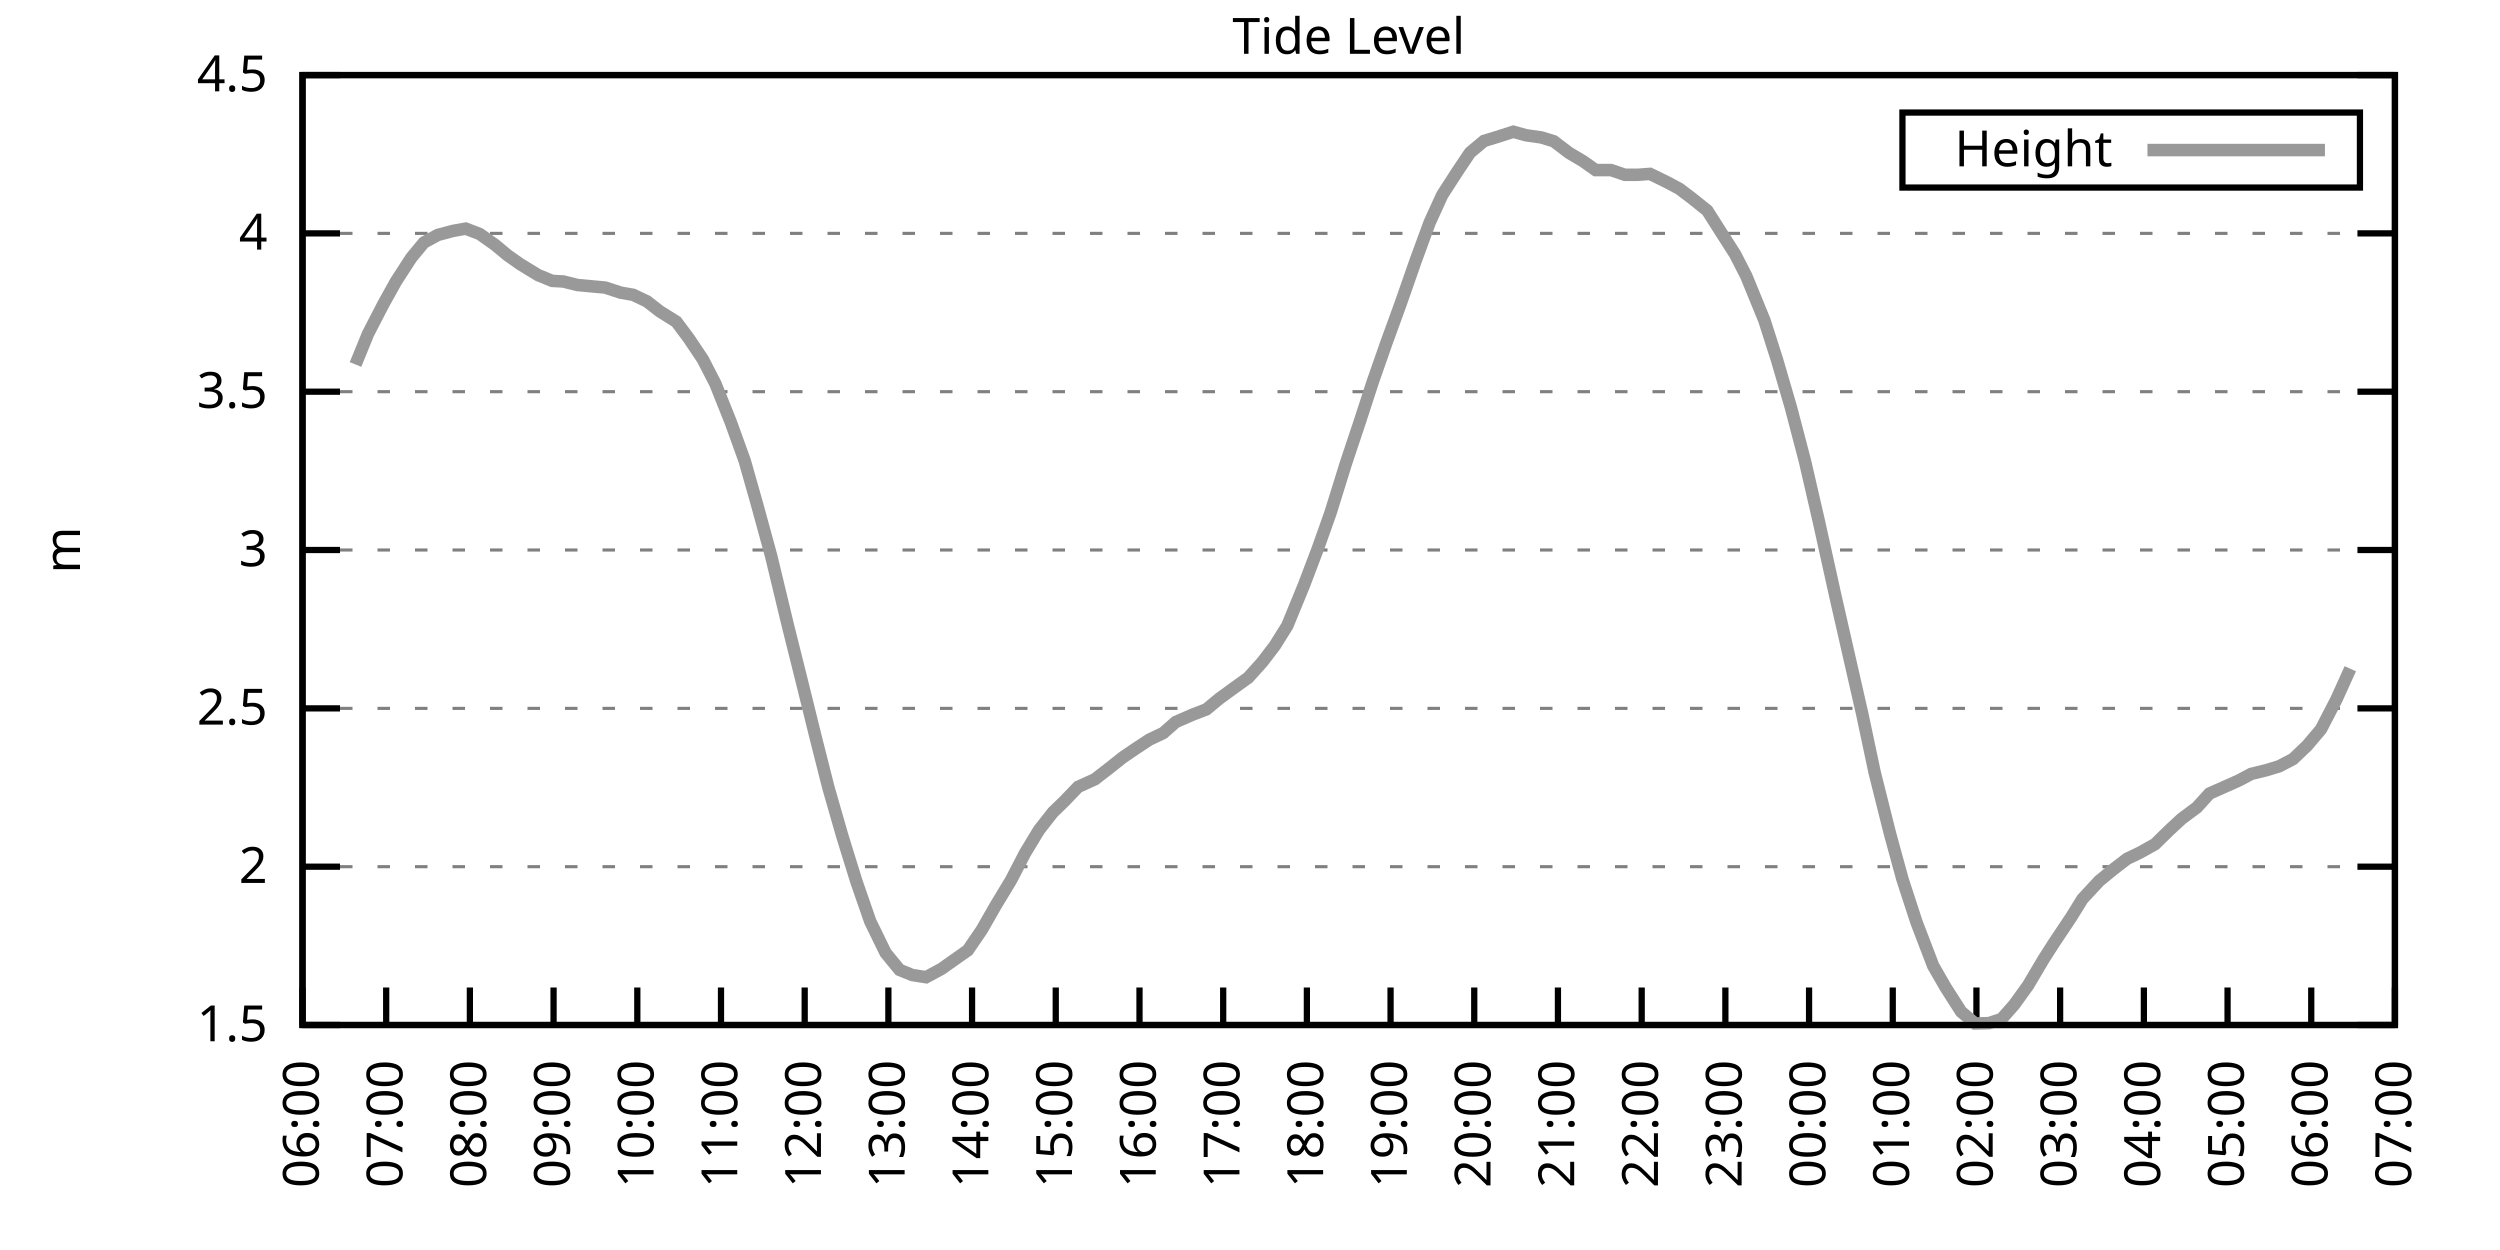
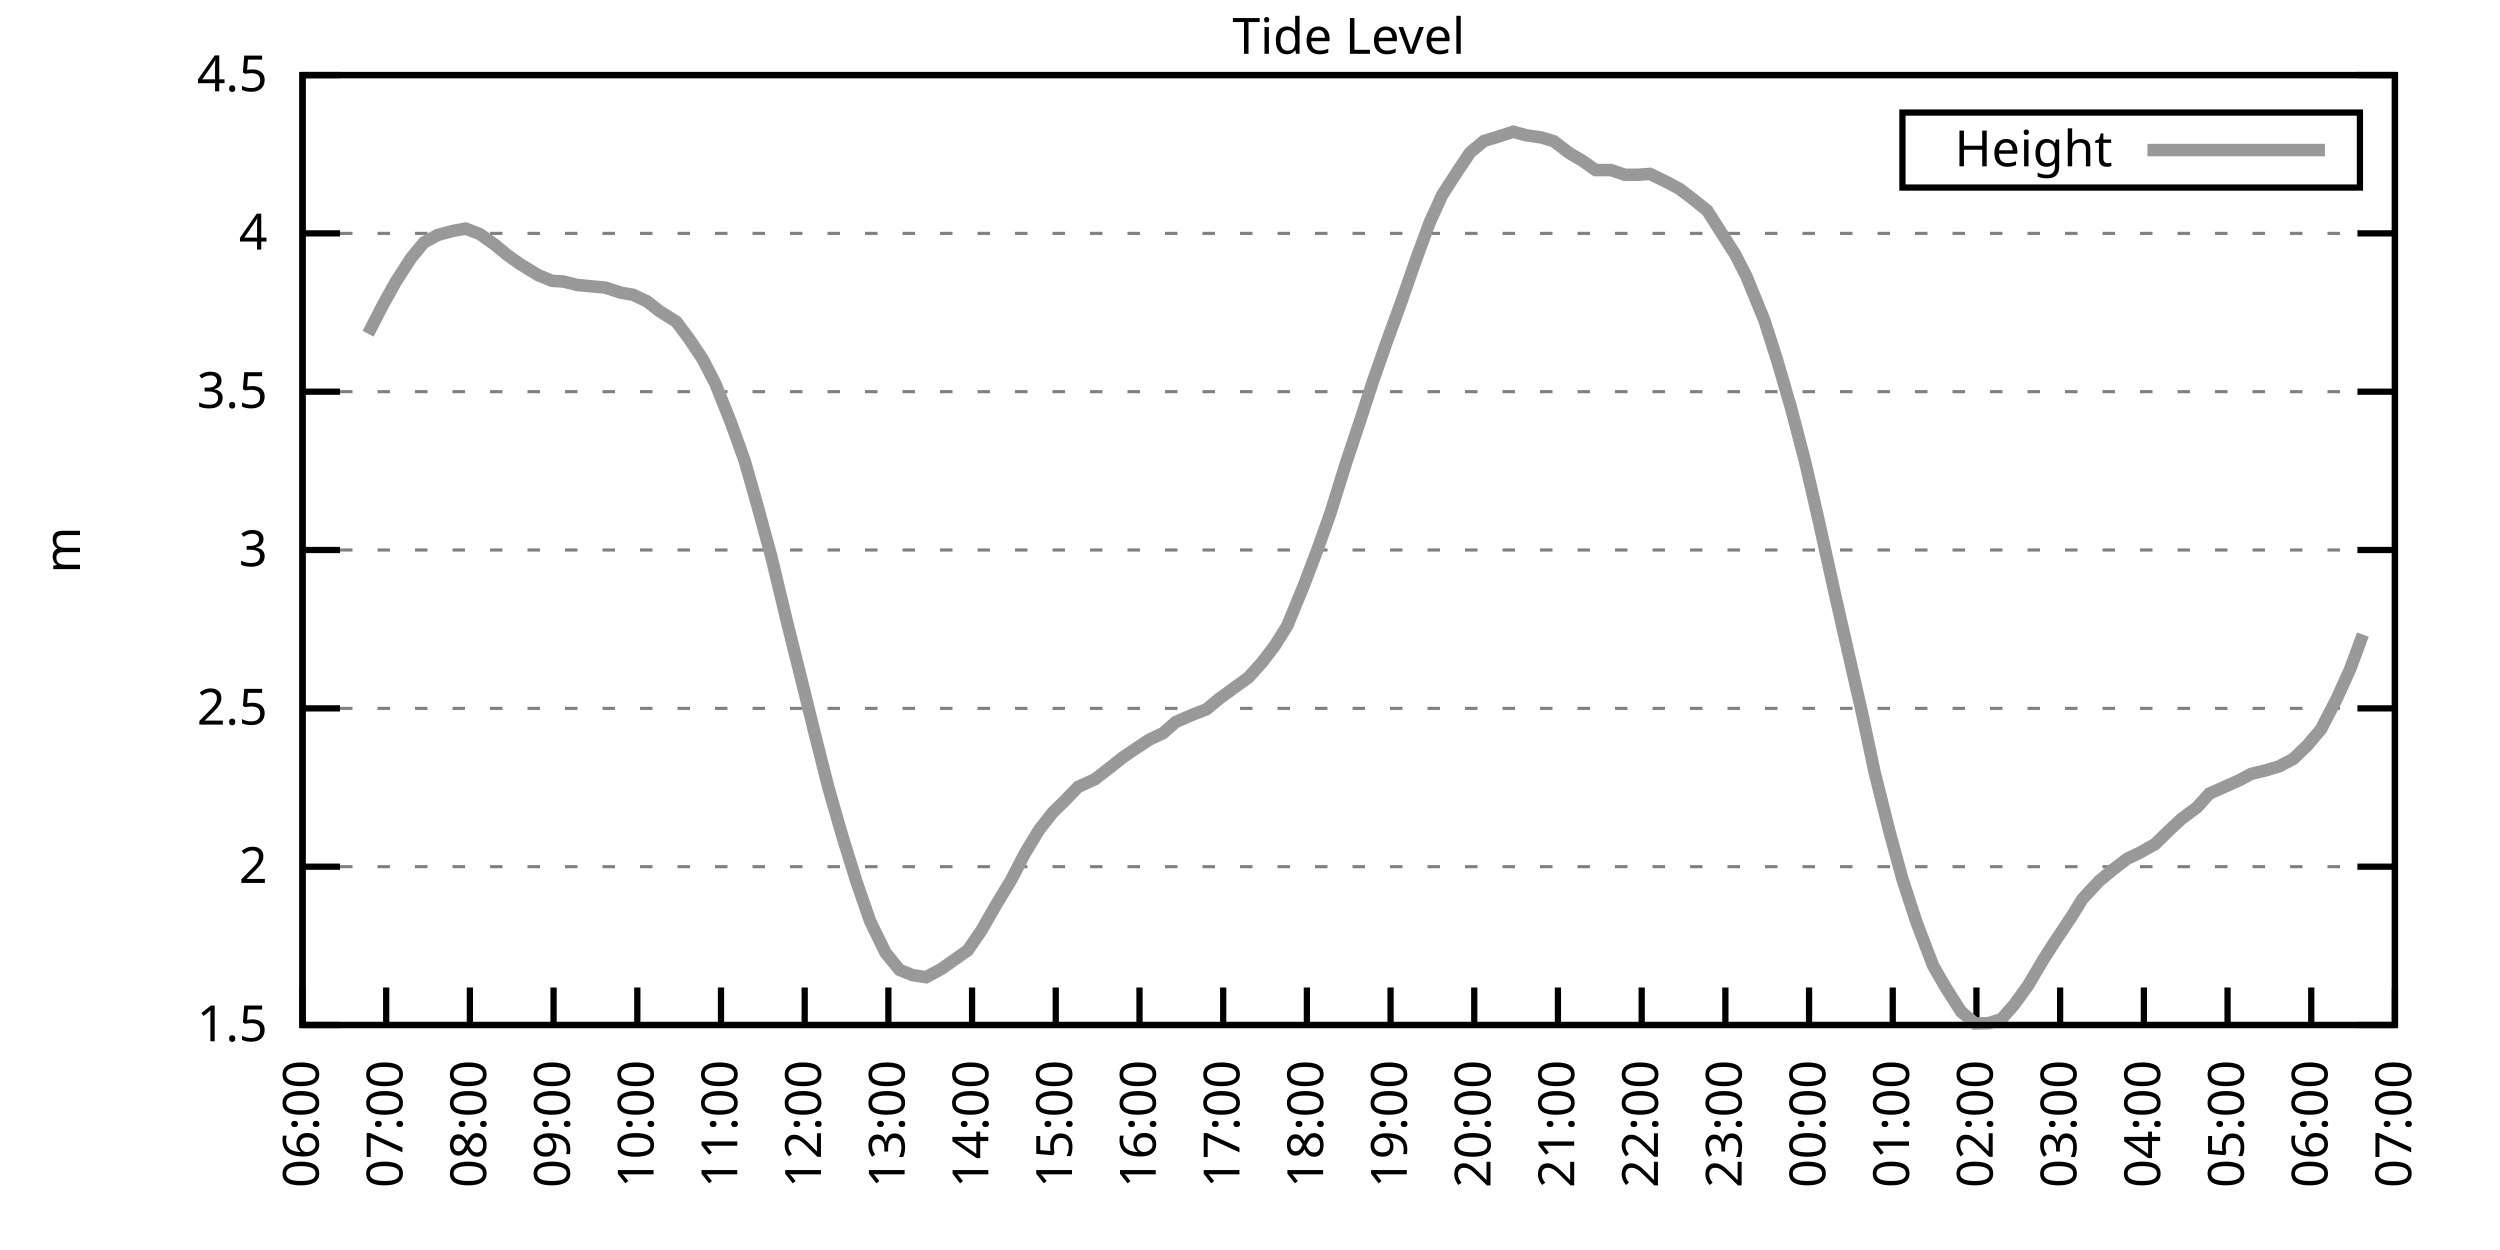
<svg xmlns="http://www.w3.org/2000/svg" xmlns:xlink="http://www.w3.org/1999/xlink" width="400" height="200" viewBox="0 0 400 200">
  <g id="gnuplot_canvas">
    <rect x="0" y="0" width="400" height="200" fill="none" />
    <defs>
      <circle id="gpDot" r="0.5" stroke-width="0.5" stroke="currentColor" />
      <path id="gpPt0" stroke-width="0.333" stroke="currentColor" d="M-1,0 h2 M0,-1 v2" />
      <path id="gpPt1" stroke-width="0.333" stroke="currentColor" d="M-1,-1 L1,1 M1,-1 L-1,1" />
      <path id="gpPt2" stroke-width="0.333" stroke="currentColor" d="M-1,0 L1,0 M0,-1 L0,1 M-1,-1 L1,1 M-1,1 L1,-1" />
      <rect id="gpPt3" stroke-width="0.333" stroke="currentColor" x="-1" y="-1" width="2" height="2" />
      <rect id="gpPt4" stroke-width="0.333" stroke="currentColor" fill="currentColor" x="-1" y="-1" width="2" height="2" />
      <circle id="gpPt5" stroke-width="0.333" stroke="currentColor" cx="0" cy="0" r="1" />
      <use xlink:href="#gpPt5" id="gpPt6" fill="currentColor" stroke="none" />
      <path id="gpPt7" stroke-width="0.333" stroke="currentColor" d="M0,-1.33 L-1.33,0.67 L1.33,0.67 z" />
      <use xlink:href="#gpPt7" id="gpPt8" fill="currentColor" stroke="none" />
      <use xlink:href="#gpPt7" id="gpPt9" stroke="currentColor" transform="rotate(180)" />
      <use xlink:href="#gpPt9" id="gpPt10" fill="currentColor" stroke="none" />
      <use xlink:href="#gpPt3" id="gpPt11" stroke="currentColor" transform="rotate(45)" />
      <use xlink:href="#gpPt11" id="gpPt12" fill="currentColor" stroke="none" />
      <path id="gpPt13" stroke-width="0.333" stroke="currentColor" d="M0,1.330 L1.265,0.411 L0.782,-1.067 L-0.782,-1.076 L-1.265,0.411 z" />
      <use xlink:href="#gpPt13" id="gpPt14" fill="currentColor" stroke="none" />
      <filter id="textbox" filterUnits="objectBoundingBox" x="0" y="0" height="1" width="1">
        <feFlood flood-color="white" flood-opacity="1" result="bgnd" />
        <feComposite in="SourceGraphic" in2="bgnd" operator="atop" />
      </filter>
      <filter id="greybox" filterUnits="objectBoundingBox" x="0" y="0" height="1" width="1">
        <feFlood flood-color="lightgrey" flood-opacity="1" result="grey" />
        <feComposite in="SourceGraphic" in2="grey" operator="atop" />
      </filter>
    </defs>
    <g fill="none" color="white" stroke="currentColor" stroke-width="1.00" stroke-linecap="butt" stroke-linejoin="miter">
</g>
    <g fill="none" color="black" stroke="currentColor" stroke-width="1.00" stroke-linecap="butt" stroke-linejoin="miter">
      <g stroke="none" shape-rendering="crispEdges">
        <polygon fill="rgb(255, 255, 255)" points="48.40,164.00 383.18,164.00 383.18,12.02 48.40,12.02 " />
      </g>
    </g>
    <g fill="none" color="black" stroke="currentColor" stroke-width="1.00" stroke-linecap="butt" stroke-linejoin="miter">
</g>
    <g fill="none" color="black" stroke="black" stroke-width="0.50" stroke-linecap="butt" stroke-linejoin="miter">
</g>
    <g fill="none" color="gray" stroke="currentColor" stroke-width="0.50" stroke-linecap="butt" stroke-linejoin="miter">
      <path stroke="gray" stroke-dasharray="2,4" class="gridline" d="M48.40,164.00 L383.19,164.00  " />
    </g>
    <g fill="none" color="gray" stroke="gray" stroke-width="1.00" stroke-linecap="butt" stroke-linejoin="miter">
</g>
    <g fill="none" color="black" stroke="currentColor" stroke-width="1.00" stroke-linecap="butt" stroke-linejoin="miter">
      <path stroke="black" d="M48.40,164.00 L54.40,164.00 M383.19,164.00 L377.19,164.00  " />
      <g transform="translate(42.80,166.60)" stroke="none" fill="black" font-family="Sans" font-size="8.00" text-anchor="end">
        <text>
          <tspan font-family="Sans"> 1.5</tspan>
        </text>
      </g>
    </g>
    <g fill="none" color="black" stroke="currentColor" stroke-width="1.00" stroke-linecap="butt" stroke-linejoin="miter">
</g>
    <g fill="none" color="black" stroke="black" stroke-width="0.50" stroke-linecap="butt" stroke-linejoin="miter">
</g>
    <g fill="none" color="gray" stroke="currentColor" stroke-width="0.50" stroke-linecap="butt" stroke-linejoin="miter">
      <path stroke="gray" stroke-dasharray="2,4" class="gridline" d="M48.40,138.67 L383.19,138.67  " />
    </g>
    <g fill="none" color="gray" stroke="gray" stroke-width="1.00" stroke-linecap="butt" stroke-linejoin="miter">
</g>
    <g fill="none" color="black" stroke="currentColor" stroke-width="1.00" stroke-linecap="butt" stroke-linejoin="miter">
      <path stroke="black" d="M48.40,138.67 L54.40,138.67 M383.19,138.67 L377.19,138.67  " />
      <g transform="translate(42.80,141.27)" stroke="none" fill="black" font-family="Sans" font-size="8.00" text-anchor="end">
        <text>
          <tspan font-family="Sans"> 2</tspan>
        </text>
      </g>
    </g>
    <g fill="none" color="black" stroke="currentColor" stroke-width="1.00" stroke-linecap="butt" stroke-linejoin="miter">
</g>
    <g fill="none" color="black" stroke="black" stroke-width="0.50" stroke-linecap="butt" stroke-linejoin="miter">
</g>
    <g fill="none" color="gray" stroke="currentColor" stroke-width="0.50" stroke-linecap="butt" stroke-linejoin="miter">
      <path stroke="gray" stroke-dasharray="2,4" class="gridline" d="M48.40,113.34 L383.19,113.34  " />
    </g>
    <g fill="none" color="gray" stroke="gray" stroke-width="1.00" stroke-linecap="butt" stroke-linejoin="miter">
</g>
    <g fill="none" color="black" stroke="currentColor" stroke-width="1.00" stroke-linecap="butt" stroke-linejoin="miter">
      <path stroke="black" d="M48.40,113.34 L54.40,113.34 M383.19,113.34 L377.19,113.34  " />
      <g transform="translate(42.80,115.94)" stroke="none" fill="black" font-family="Sans" font-size="8.00" text-anchor="end">
        <text>
          <tspan font-family="Sans"> 2.5</tspan>
        </text>
      </g>
    </g>
    <g fill="none" color="black" stroke="currentColor" stroke-width="1.00" stroke-linecap="butt" stroke-linejoin="miter">
</g>
    <g fill="none" color="black" stroke="black" stroke-width="0.50" stroke-linecap="butt" stroke-linejoin="miter">
</g>
    <g fill="none" color="gray" stroke="currentColor" stroke-width="0.50" stroke-linecap="butt" stroke-linejoin="miter">
      <path stroke="gray" stroke-dasharray="2,4" class="gridline" d="M48.40,88.00 L383.19,88.00  " />
    </g>
    <g fill="none" color="gray" stroke="gray" stroke-width="1.00" stroke-linecap="butt" stroke-linejoin="miter">
</g>
    <g fill="none" color="black" stroke="currentColor" stroke-width="1.00" stroke-linecap="butt" stroke-linejoin="miter">
      <path stroke="black" d="M48.40,88.00 L54.40,88.00 M383.19,88.00 L377.19,88.00  " />
      <g transform="translate(42.80,90.60)" stroke="none" fill="black" font-family="Sans" font-size="8.00" text-anchor="end">
        <text>
          <tspan font-family="Sans"> 3</tspan>
        </text>
      </g>
    </g>
    <g fill="none" color="black" stroke="currentColor" stroke-width="1.00" stroke-linecap="butt" stroke-linejoin="miter">
</g>
    <g fill="none" color="black" stroke="black" stroke-width="0.50" stroke-linecap="butt" stroke-linejoin="miter">
</g>
    <g fill="none" color="gray" stroke="currentColor" stroke-width="0.50" stroke-linecap="butt" stroke-linejoin="miter">
      <path stroke="gray" stroke-dasharray="2,4" class="gridline" d="M48.40,62.67 L383.19,62.67  " />
    </g>
    <g fill="none" color="gray" stroke="gray" stroke-width="1.00" stroke-linecap="butt" stroke-linejoin="miter">
</g>
    <g fill="none" color="black" stroke="currentColor" stroke-width="1.00" stroke-linecap="butt" stroke-linejoin="miter">
      <path stroke="black" d="M48.40,62.67 L54.40,62.67 M383.19,62.67 L377.19,62.67  " />
      <g transform="translate(42.80,65.27)" stroke="none" fill="black" font-family="Sans" font-size="8.00" text-anchor="end">
        <text>
          <tspan font-family="Sans"> 3.5</tspan>
        </text>
      </g>
    </g>
    <g fill="none" color="black" stroke="currentColor" stroke-width="1.00" stroke-linecap="butt" stroke-linejoin="miter">
</g>
    <g fill="none" color="black" stroke="black" stroke-width="0.50" stroke-linecap="butt" stroke-linejoin="miter">
</g>
    <g fill="none" color="gray" stroke="currentColor" stroke-width="0.50" stroke-linecap="butt" stroke-linejoin="miter">
      <path stroke="gray" stroke-dasharray="2,4" class="gridline" d="M48.40,37.34 L383.19,37.34  " />
    </g>
    <g fill="none" color="gray" stroke="gray" stroke-width="1.00" stroke-linecap="butt" stroke-linejoin="miter">
</g>
    <g fill="none" color="black" stroke="currentColor" stroke-width="1.00" stroke-linecap="butt" stroke-linejoin="miter">
      <path stroke="black" d="M48.40,37.34 L54.40,37.34 M383.19,37.34 L377.19,37.34  " />
      <g transform="translate(42.80,39.94)" stroke="none" fill="black" font-family="Sans" font-size="8.00" text-anchor="end">
        <text>
          <tspan font-family="Sans"> 4</tspan>
        </text>
      </g>
    </g>
    <g fill="none" color="black" stroke="currentColor" stroke-width="1.00" stroke-linecap="butt" stroke-linejoin="miter">
</g>
    <g fill="none" color="black" stroke="black" stroke-width="0.50" stroke-linecap="butt" stroke-linejoin="miter">
</g>
    <g fill="none" color="gray" stroke="currentColor" stroke-width="0.50" stroke-linecap="butt" stroke-linejoin="miter">
      <path stroke="gray" stroke-dasharray="2,4" class="gridline" d="M48.40,12.01 L383.19,12.01  " />
    </g>
    <g fill="none" color="gray" stroke="gray" stroke-width="1.00" stroke-linecap="butt" stroke-linejoin="miter">
</g>
    <g fill="none" color="black" stroke="currentColor" stroke-width="1.00" stroke-linecap="butt" stroke-linejoin="miter">
      <path stroke="black" d="M48.40,12.01 L54.40,12.01 M383.19,12.01 L377.19,12.01  " />
      <g transform="translate(42.80,14.61)" stroke="none" fill="black" font-family="Sans" font-size="8.00" text-anchor="end">
        <text>
          <tspan font-family="Sans"> 4.5</tspan>
        </text>
      </g>
    </g>
    <g fill="none" color="black" stroke="currentColor" stroke-width="1.00" stroke-linecap="butt" stroke-linejoin="miter">
      <path stroke="black" d="M48.40,164.00 L48.40,158.00  " />
      <g transform="translate(51.00,169.60) rotate(270.00)" stroke="none" fill="black" font-family="Sans" font-size="8.00" text-anchor="end">
        <text>
          <tspan font-family="Sans">06:00</tspan>
        </text>
      </g>
    </g>
    <g fill="none" color="black" stroke="currentColor" stroke-width="1.00" stroke-linecap="butt" stroke-linejoin="miter">
      <path stroke="black" d="M61.79,164.00 L61.79,158.00  " />
      <g transform="translate(64.39,169.60) rotate(270.00)" stroke="none" fill="black" font-family="Sans" font-size="8.00" text-anchor="end">
        <text>
          <tspan font-family="Sans">07:00</tspan>
        </text>
      </g>
    </g>
    <g fill="none" color="black" stroke="currentColor" stroke-width="1.00" stroke-linecap="butt" stroke-linejoin="miter">
      <path stroke="black" d="M75.18,164.00 L75.18,158.00  " />
      <g transform="translate(77.78,169.60) rotate(270.00)" stroke="none" fill="black" font-family="Sans" font-size="8.00" text-anchor="end">
        <text>
          <tspan font-family="Sans">08:00</tspan>
        </text>
      </g>
    </g>
    <g fill="none" color="black" stroke="currentColor" stroke-width="1.00" stroke-linecap="butt" stroke-linejoin="miter">
      <path stroke="black" d="M88.57,164.00 L88.57,158.00  " />
      <g transform="translate(91.17,169.60) rotate(270.00)" stroke="none" fill="black" font-family="Sans" font-size="8.00" text-anchor="end">
        <text>
          <tspan font-family="Sans">09:00</tspan>
        </text>
      </g>
    </g>
    <g fill="none" color="black" stroke="currentColor" stroke-width="1.00" stroke-linecap="butt" stroke-linejoin="miter">
      <path stroke="black" d="M101.97,164.00 L101.97,158.00  " />
      <g transform="translate(104.57,169.60) rotate(270.00)" stroke="none" fill="black" font-family="Sans" font-size="8.00" text-anchor="end">
        <text>
          <tspan font-family="Sans">10:00</tspan>
        </text>
      </g>
    </g>
    <g fill="none" color="black" stroke="currentColor" stroke-width="1.00" stroke-linecap="butt" stroke-linejoin="miter">
      <path stroke="black" d="M115.36,164.00 L115.36,158.00  " />
      <g transform="translate(117.96,169.60) rotate(270.00)" stroke="none" fill="black" font-family="Sans" font-size="8.00" text-anchor="end">
        <text>
          <tspan font-family="Sans">11:00</tspan>
        </text>
      </g>
    </g>
    <g fill="none" color="black" stroke="currentColor" stroke-width="1.00" stroke-linecap="butt" stroke-linejoin="miter">
      <path stroke="black" d="M128.75,164.00 L128.75,158.00  " />
      <g transform="translate(131.35,169.60) rotate(270.00)" stroke="none" fill="black" font-family="Sans" font-size="8.00" text-anchor="end">
        <text>
          <tspan font-family="Sans">12:00</tspan>
        </text>
      </g>
    </g>
    <g fill="none" color="black" stroke="currentColor" stroke-width="1.00" stroke-linecap="butt" stroke-linejoin="miter">
      <path stroke="black" d="M142.14,164.00 L142.14,158.00  " />
      <g transform="translate(144.74,169.60) rotate(270.00)" stroke="none" fill="black" font-family="Sans" font-size="8.00" text-anchor="end">
        <text>
          <tspan font-family="Sans">13:00</tspan>
        </text>
      </g>
    </g>
    <g fill="none" color="black" stroke="currentColor" stroke-width="1.00" stroke-linecap="butt" stroke-linejoin="miter">
      <path stroke="black" d="M155.53,164.00 L155.53,158.00  " />
      <g transform="translate(158.13,169.60) rotate(270.00)" stroke="none" fill="black" font-family="Sans" font-size="8.00" text-anchor="end">
        <text>
          <tspan font-family="Sans">14:00</tspan>
        </text>
      </g>
    </g>
    <g fill="none" color="black" stroke="currentColor" stroke-width="1.00" stroke-linecap="butt" stroke-linejoin="miter">
      <path stroke="black" d="M168.92,164.00 L168.92,158.00  " />
      <g transform="translate(171.52,169.60) rotate(270.00)" stroke="none" fill="black" font-family="Sans" font-size="8.00" text-anchor="end">
        <text>
          <tspan font-family="Sans">15:00</tspan>
        </text>
      </g>
    </g>
    <g fill="none" color="black" stroke="currentColor" stroke-width="1.00" stroke-linecap="butt" stroke-linejoin="miter">
      <path stroke="black" d="M182.32,164.00 L182.32,158.00  " />
      <g transform="translate(184.92,169.60) rotate(270.00)" stroke="none" fill="black" font-family="Sans" font-size="8.00" text-anchor="end">
        <text>
          <tspan font-family="Sans">16:00</tspan>
        </text>
      </g>
    </g>
    <g fill="none" color="black" stroke="currentColor" stroke-width="1.00" stroke-linecap="butt" stroke-linejoin="miter">
      <path stroke="black" d="M195.71,164.00 L195.71,158.00  " />
      <g transform="translate(198.31,169.60) rotate(270.00)" stroke="none" fill="black" font-family="Sans" font-size="8.00" text-anchor="end">
        <text>
          <tspan font-family="Sans">17:00</tspan>
        </text>
      </g>
    </g>
    <g fill="none" color="black" stroke="currentColor" stroke-width="1.00" stroke-linecap="butt" stroke-linejoin="miter">
      <path stroke="black" d="M209.10,164.00 L209.10,158.00  " />
      <g transform="translate(211.70,169.60) rotate(270.00)" stroke="none" fill="black" font-family="Sans" font-size="8.00" text-anchor="end">
        <text>
          <tspan font-family="Sans">18:00</tspan>
        </text>
      </g>
    </g>
    <g fill="none" color="black" stroke="currentColor" stroke-width="1.00" stroke-linecap="butt" stroke-linejoin="miter">
      <path stroke="black" d="M222.49,164.00 L222.49,158.00  " />
      <g transform="translate(225.09,169.60) rotate(270.00)" stroke="none" fill="black" font-family="Sans" font-size="8.00" text-anchor="end">
        <text>
          <tspan font-family="Sans">19:00</tspan>
        </text>
      </g>
    </g>
    <g fill="none" color="black" stroke="currentColor" stroke-width="1.00" stroke-linecap="butt" stroke-linejoin="miter">
      <path stroke="black" d="M235.88,164.00 L235.88,158.00  " />
      <g transform="translate(238.48,169.60) rotate(270.00)" stroke="none" fill="black" font-family="Sans" font-size="8.00" text-anchor="end">
        <text>
          <tspan font-family="Sans">20:00</tspan>
        </text>
      </g>
    </g>
    <g fill="none" color="black" stroke="currentColor" stroke-width="1.00" stroke-linecap="butt" stroke-linejoin="miter">
      <path stroke="black" d="M249.27,164.00 L249.27,158.00  " />
      <g transform="translate(251.87,169.60) rotate(270.00)" stroke="none" fill="black" font-family="Sans" font-size="8.00" text-anchor="end">
        <text>
          <tspan font-family="Sans">21:00</tspan>
        </text>
      </g>
    </g>
    <g fill="none" color="black" stroke="currentColor" stroke-width="1.00" stroke-linecap="butt" stroke-linejoin="miter">
      <path stroke="black" d="M262.67,164.00 L262.67,158.00  " />
      <g transform="translate(265.27,169.60) rotate(270.00)" stroke="none" fill="black" font-family="Sans" font-size="8.00" text-anchor="end">
        <text>
          <tspan font-family="Sans">22:00</tspan>
        </text>
      </g>
    </g>
    <g fill="none" color="black" stroke="currentColor" stroke-width="1.00" stroke-linecap="butt" stroke-linejoin="miter">
      <path stroke="black" d="M276.06,164.00 L276.06,158.00  " />
      <g transform="translate(278.66,169.60) rotate(270.00)" stroke="none" fill="black" font-family="Sans" font-size="8.00" text-anchor="end">
        <text>
          <tspan font-family="Sans">23:00</tspan>
        </text>
      </g>
    </g>
    <g fill="none" color="black" stroke="currentColor" stroke-width="1.00" stroke-linecap="butt" stroke-linejoin="miter">
      <path stroke="black" d="M289.45,164.00 L289.45,158.00  " />
      <g transform="translate(292.05,169.60) rotate(270.00)" stroke="none" fill="black" font-family="Sans" font-size="8.00" text-anchor="end">
        <text>
          <tspan font-family="Sans">00:00</tspan>
        </text>
      </g>
    </g>
    <g fill="none" color="black" stroke="currentColor" stroke-width="1.00" stroke-linecap="butt" stroke-linejoin="miter">
      <path stroke="black" d="M302.84,164.00 L302.84,158.00  " />
      <g transform="translate(305.44,169.60) rotate(270.00)" stroke="none" fill="black" font-family="Sans" font-size="8.00" text-anchor="end">
        <text>
          <tspan font-family="Sans">01:00</tspan>
        </text>
      </g>
    </g>
    <g fill="none" color="black" stroke="currentColor" stroke-width="1.00" stroke-linecap="butt" stroke-linejoin="miter">
      <path stroke="black" d="M316.23,164.00 L316.23,158.00  " />
      <g transform="translate(318.83,169.60) rotate(270.00)" stroke="none" fill="black" font-family="Sans" font-size="8.00" text-anchor="end">
        <text>
          <tspan font-family="Sans">02:00</tspan>
        </text>
      </g>
    </g>
    <g fill="none" color="black" stroke="currentColor" stroke-width="1.00" stroke-linecap="butt" stroke-linejoin="miter">
      <path stroke="black" d="M329.62,164.00 L329.62,158.00  " />
      <g transform="translate(332.22,169.60) rotate(270.00)" stroke="none" fill="black" font-family="Sans" font-size="8.00" text-anchor="end">
        <text>
          <tspan font-family="Sans">03:00</tspan>
        </text>
      </g>
    </g>
    <g fill="none" color="black" stroke="currentColor" stroke-width="1.00" stroke-linecap="butt" stroke-linejoin="miter">
      <path stroke="black" d="M343.02,164.00 L343.02,158.00  " />
      <g transform="translate(345.62,169.60) rotate(270.00)" stroke="none" fill="black" font-family="Sans" font-size="8.00" text-anchor="end">
        <text>
          <tspan font-family="Sans">04:00</tspan>
        </text>
      </g>
    </g>
    <g fill="none" color="black" stroke="currentColor" stroke-width="1.00" stroke-linecap="butt" stroke-linejoin="miter">
      <path stroke="black" d="M356.41,164.00 L356.41,158.00  " />
      <g transform="translate(359.01,169.60) rotate(270.00)" stroke="none" fill="black" font-family="Sans" font-size="8.00" text-anchor="end">
        <text>
          <tspan font-family="Sans">05:00</tspan>
        </text>
      </g>
    </g>
    <g fill="none" color="black" stroke="currentColor" stroke-width="1.00" stroke-linecap="butt" stroke-linejoin="miter">
      <path stroke="black" d="M369.80,164.00 L369.80,158.00  " />
      <g transform="translate(372.40,169.60) rotate(270.00)" stroke="none" fill="black" font-family="Sans" font-size="8.00" text-anchor="end">
        <text>
          <tspan font-family="Sans">06:00</tspan>
        </text>
      </g>
    </g>
    <g fill="none" color="black" stroke="currentColor" stroke-width="1.00" stroke-linecap="butt" stroke-linejoin="miter">
      <path stroke="black" d="M383.19,164.00 L383.19,158.00  " />
      <g transform="translate(385.79,169.60) rotate(270.00)" stroke="none" fill="black" font-family="Sans" font-size="8.00" text-anchor="end">
        <text>
          <tspan font-family="Sans">07:00</tspan>
        </text>
      </g>
    </g>
    <g fill="none" color="black" stroke="currentColor" stroke-width="1.00" stroke-linecap="butt" stroke-linejoin="miter">
</g>
    <g fill="none" color="black" stroke="currentColor" stroke-width="1.00" stroke-linecap="butt" stroke-linejoin="miter">
      <path stroke="black" d="M48.40,12.01 L48.40,164.00 L383.19,164.00 L383.19,12.01 L48.40,12.01 Z  " />
    </g>
    <g fill="none" color="black" stroke="currentColor" stroke-width="1.00" stroke-linecap="butt" stroke-linejoin="miter">
</g>
    <g fill="none" color="black" stroke="currentColor" stroke-width="1.00" stroke-linecap="butt" stroke-linejoin="miter">
      <path stroke="black" d="M304.39,30.01 L304.39,18.01 L377.59,18.01 L377.59,30.01 L304.39,30.01 Z  " />
    </g>
    <g id="Tide_level_plot_1">
      <g fill="none" color="white" stroke="black" stroke-width="2.00" stroke-linecap="butt" stroke-linejoin="miter">
</g>
      <g fill="none" color="black" stroke="currentColor" stroke-width="2.00" stroke-linecap="butt" stroke-linejoin="miter">
        <g transform="translate(337.99,26.61)" stroke="none" fill="black" font-family="Sans" font-size="8.00" text-anchor="end">
          <text>
            <tspan font-family="Sans">Height</tspan>
          </text>
        </g>
      </g>
      <g fill="none" color="black" stroke="currentColor" stroke-width="2.00" stroke-linecap="butt" stroke-linejoin="miter">
-         <path stroke="rgb(153, 153, 153)" d="M343.59,24.01 L371.99,24.01 M56.88,58.32 L58.89,53.40 L61.35,48.64 L63.35,45.04 L65.81,41.24 L67.82,38.81   L70.05,37.59 L72.50,36.94 L74.51,36.58 L76.75,37.44 L79.20,39.17 L81.21,40.84 L83.22,42.26 L86.12,44.03   L88.35,44.94 L90.14,45.04 L92.37,45.60 L95.05,45.85 L96.83,46.01 L99.29,46.82 L101.30,47.17 L103.53,48.23   L105.54,49.80 L108.22,51.48 L110.22,54.16 L112.46,57.51 L114.47,61.41 L116.92,67.54 L119.15,73.72 L121.16,80.81   L123.39,88.97 L126.07,100.11 L128.30,109.03 L130.54,118.10 L132.54,126.00 L134.78,133.80 L137.01,141.00 L139.24,147.43   L141.69,152.45 L143.93,155.18 L145.94,156.00 L148.17,156.35 L150.62,155.03 L152.63,153.61 L154.86,152.04 L157.10,148.75   L159.33,144.85 L161.78,140.80 L164.01,136.49 L166.25,132.79 L168.48,129.95 L170.26,128.23 L172.50,125.90 L175.17,124.69   L177.41,122.96 L179.64,121.19 L181.65,119.82 L183.88,118.35 L186.11,117.29 L188.12,115.52 L190.80,114.35 L193.03,113.49   L195.04,111.82 L197.05,110.35 L199.73,108.42 L201.96,105.94 L203.97,103.31 L205.97,100.11 L208.65,93.58 L210.88,87.70   L212.89,82.03 L215.35,74.12 L217.58,67.44 L219.59,61.25 L221.82,54.87 L224.05,48.74 L226.51,41.70 L228.74,35.62   L230.75,31.21 L233.20,27.41 L235.21,24.42 L237.44,22.55 L239.45,21.94 L242.13,21.08 L244.14,21.64 L246.60,21.99   L248.60,22.60 L251.06,24.47 L253.29,25.79 L255.30,27.21 L257.76,27.21 L259.99,27.97 L262.00,27.97 L264.00,27.82   L266.68,29.13 L268.69,30.20 L270.70,31.72 L273.16,33.69 L275.16,36.84 L277.62,40.69 L279.41,44.18 L282.31,51.27   L284.32,57.56 L286.55,65.21 L288.78,73.72 L291.01,83.39 L293.69,95.50 L295.48,103.36 L297.93,114.10 L299.94,123.57   L302.39,133.35 L304.40,140.69 L306.63,147.53 L309.31,154.53 L311.32,158.02 L313.78,161.87 L316.01,163.75 L318.24,163.70   L320.25,163.04 L322.26,160.76 L324.49,157.67 L326.95,153.51 L328.73,150.73 L331.41,146.72 L333.19,143.84 L335.87,140.95   L338.10,139.12 L340.34,137.40 L342.35,136.44 L344.80,135.07 L347.03,132.89 L349.04,131.02 L351.50,129.19 L353.51,126.97   L358.19,124.89 L360.20,123.82 L362.66,123.22 L364.66,122.61 L366.90,121.44 L369.13,119.31 L371.36,116.68 L373.82,111.92   L376.05,107.00  " />
+         <path stroke="rgb(153, 153, 153)" d="M343.59,24.01 L371.99,24.01 M58.89,53.40 L61.35,48.64 L63.35,45.04 L65.81,41.24 L67.82,38.81 L70.05,37.59   L72.50,36.94 L74.51,36.58 L76.75,37.44 L79.20,39.17 L81.21,40.84 L83.22,42.26 L86.12,44.03 L88.35,44.94   L90.14,45.04 L92.37,45.60 L95.05,45.85 L96.83,46.01 L99.29,46.82 L101.30,47.17 L103.53,48.23 L105.54,49.80   L108.22,51.48 L110.22,54.16 L112.46,57.51 L114.47,61.41 L116.92,67.54 L119.15,73.72 L121.16,80.81 L123.39,88.97   L126.07,100.11 L128.30,109.03 L130.54,118.10 L132.54,126.00 L134.78,133.80 L137.01,141.00 L139.24,147.43 L141.69,152.45   L143.93,155.18 L145.94,156.00 L148.17,156.35 L150.62,155.03 L152.63,153.61 L154.86,152.04 L157.10,148.75 L159.33,144.85   L161.78,140.80 L164.01,136.49 L166.25,132.79 L168.48,129.95 L170.26,128.23 L172.50,125.90 L175.17,124.69 L177.41,122.96   L179.64,121.19 L181.65,119.82 L183.88,118.35 L186.11,117.29 L188.12,115.52 L190.80,114.35 L193.03,113.49 L195.04,111.82   L197.05,110.35 L199.73,108.42 L201.96,105.94 L203.97,103.31 L205.97,100.11 L208.65,93.58 L210.88,87.70 L212.89,82.03   L215.35,74.12 L217.58,67.44 L219.59,61.25 L221.82,54.87 L224.05,48.74 L226.51,41.70 L228.74,35.62 L230.75,31.21   L233.20,27.41 L235.21,24.42 L237.44,22.55 L239.45,21.94 L242.13,21.08 L244.14,21.64 L246.60,21.99 L248.60,22.60   L251.06,24.47 L253.29,25.79 L255.30,27.21 L257.76,27.21 L259.99,27.97 L262.00,27.97 L264.00,27.82 L266.68,29.13   L268.69,30.20 L270.70,31.72 L273.16,33.69 L275.16,36.84 L277.62,40.69 L279.41,44.18 L282.31,51.27 L284.32,57.56   L286.55,65.21 L288.78,73.72 L291.01,83.39 L293.69,95.50 L295.48,103.36 L297.93,114.10 L299.94,123.57 L302.39,133.35   L304.40,140.69 L306.63,147.53 L309.31,154.53 L311.32,158.02 L313.78,161.87 L316.01,163.75 L318.24,163.70 L320.25,163.04   L322.26,160.76 L324.49,157.67 L326.95,153.51 L328.73,150.73 L331.41,146.72 L333.19,143.84 L335.87,140.95 L338.10,139.12   L340.34,137.40 L342.35,136.44 L344.80,135.07 L347.03,132.89 L349.04,131.02 L351.50,129.19 L353.51,126.97 L358.19,124.89   L360.20,123.82 L362.66,123.22 L364.66,122.61 L366.90,121.44 L369.13,119.31 L371.36,116.68 L373.82,111.92 L376.05,107.00   L378.06,101.53  " />
      </g>
    </g>
    <g fill="none" color="black" stroke="currentColor" stroke-width="2.00" stroke-linecap="butt" stroke-linejoin="miter">
</g>
    <g fill="none" color="black" stroke="black" stroke-width="1.00" stroke-linecap="butt" stroke-linejoin="miter">
</g>
    <g fill="none" color="black" stroke="currentColor" stroke-width="1.00" stroke-linecap="butt" stroke-linejoin="miter">
      <path stroke="black" d="M48.40,12.01 L48.40,164.00 L383.19,164.00 L383.19,12.01 L48.40,12.01 Z  " />
      <g transform="translate(12.80,88.01) rotate(270.00)" stroke="none" fill="black" font-family="Sans" font-size="8.00" text-anchor="middle">
        <text>
          <tspan font-family="Sans">m</tspan>
        </text>
      </g>
    </g>
    <g fill="none" color="black" stroke="currentColor" stroke-width="1.00" stroke-linecap="butt" stroke-linejoin="miter">
</g>
    <g fill="none" color="black" stroke="currentColor" stroke-width="1.00" stroke-linecap="butt" stroke-linejoin="miter">
      <g transform="translate(215.79,8.61)" stroke="none" fill="black" font-family="Sans" font-size="8.00" text-anchor="middle">
        <text>
          <tspan font-family="Sans">Tide Level</tspan>
        </text>
      </g>
    </g>
    <g fill="none" color="black" stroke="currentColor" stroke-width="1.00" stroke-linecap="butt" stroke-linejoin="miter">
</g>
  </g>
</svg>
